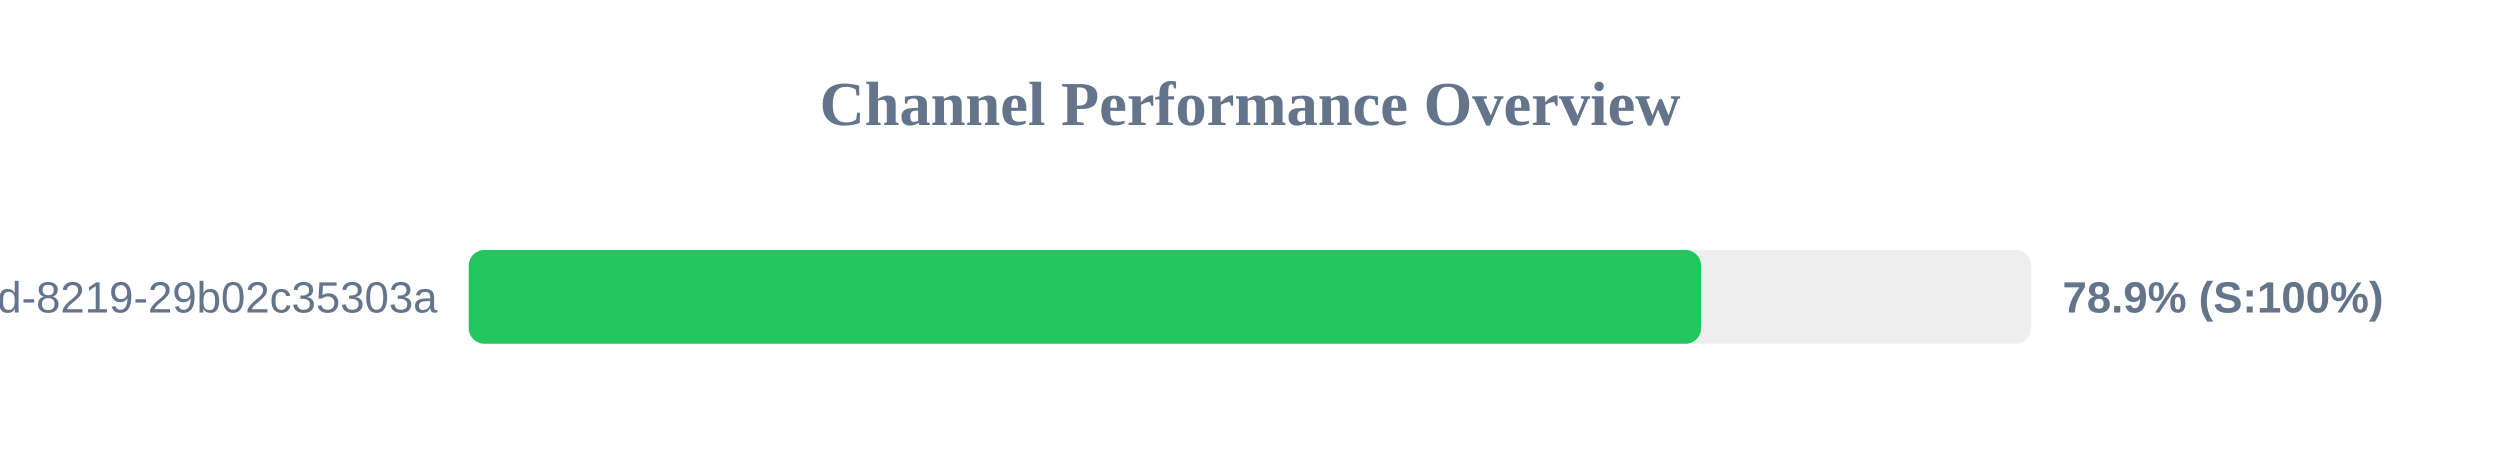
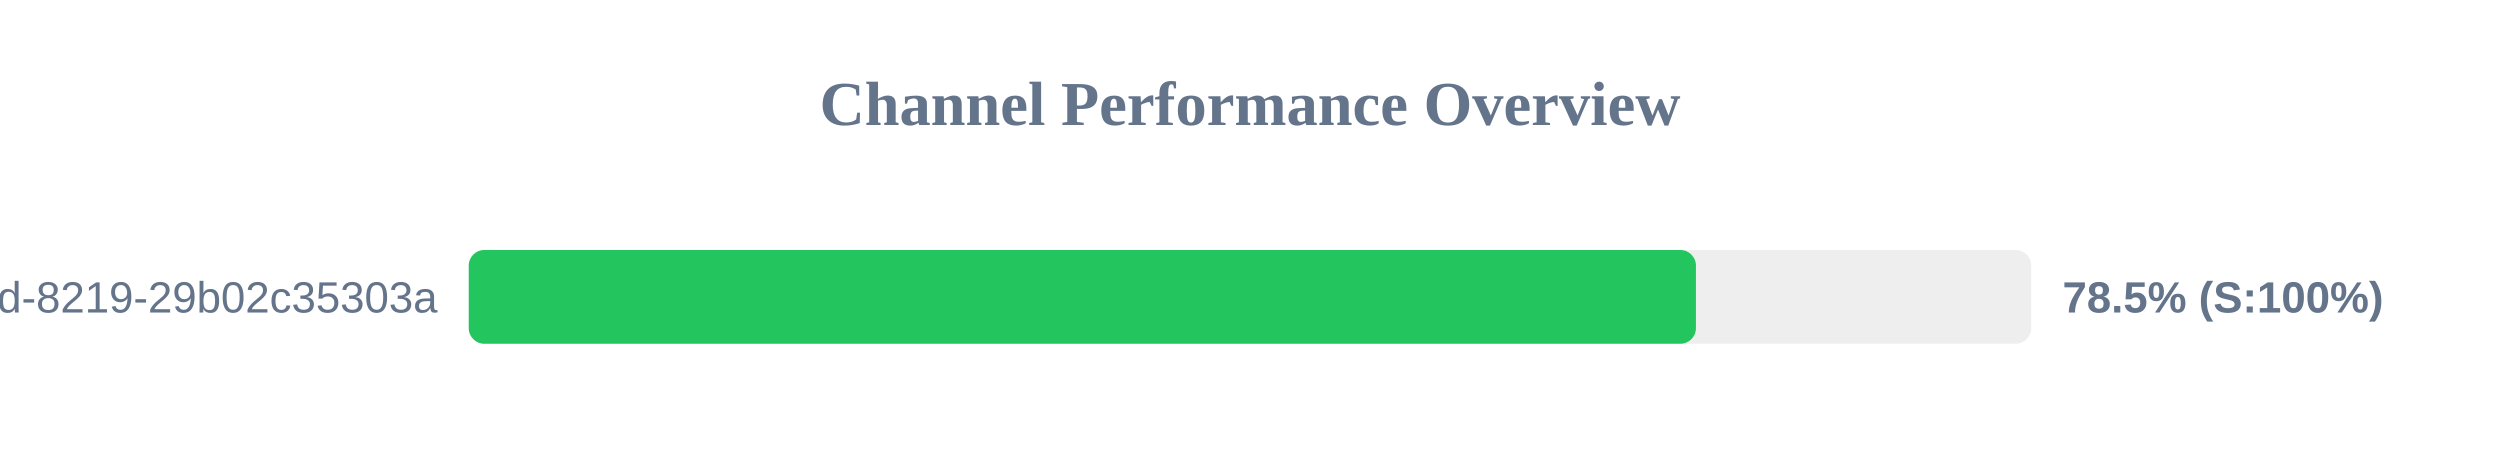
<svg xmlns="http://www.w3.org/2000/svg" width="800" height="150" version="1.1">
  <style>
        .row { font: 14px Arial; fill: #64748b; }
        .score { font: bold 14px Arial; fill: #64748b; }
    </style>
  <text x="400" y="40" text-anchor="middle" font-size="20px" font-weight="bold" fill="#64748b">Channel Performance Overview</text>
  <rect x="150" y="80" width="500" height="30" fill="#eee" rx="5" />
-   <rect x="150" y="80" width="394.35" height="30" fill="#22c55e" rx="5" />
+   <rect x="150" y="80" width="392.7" height="30" fill="#22c55e" rx="5" />
  <text x="140" y="100" text-anchor="end" class="row">?uuid=5eaa121d-4362-444d-8219-29b02c35303a</text>
-   <text x="660" y="100" text-anchor="start" class="score">78.9% (S:100%)</text>
+   <text x="660" y="100" text-anchor="start" class="score">78.5% (S:100%)</text>
</svg>
